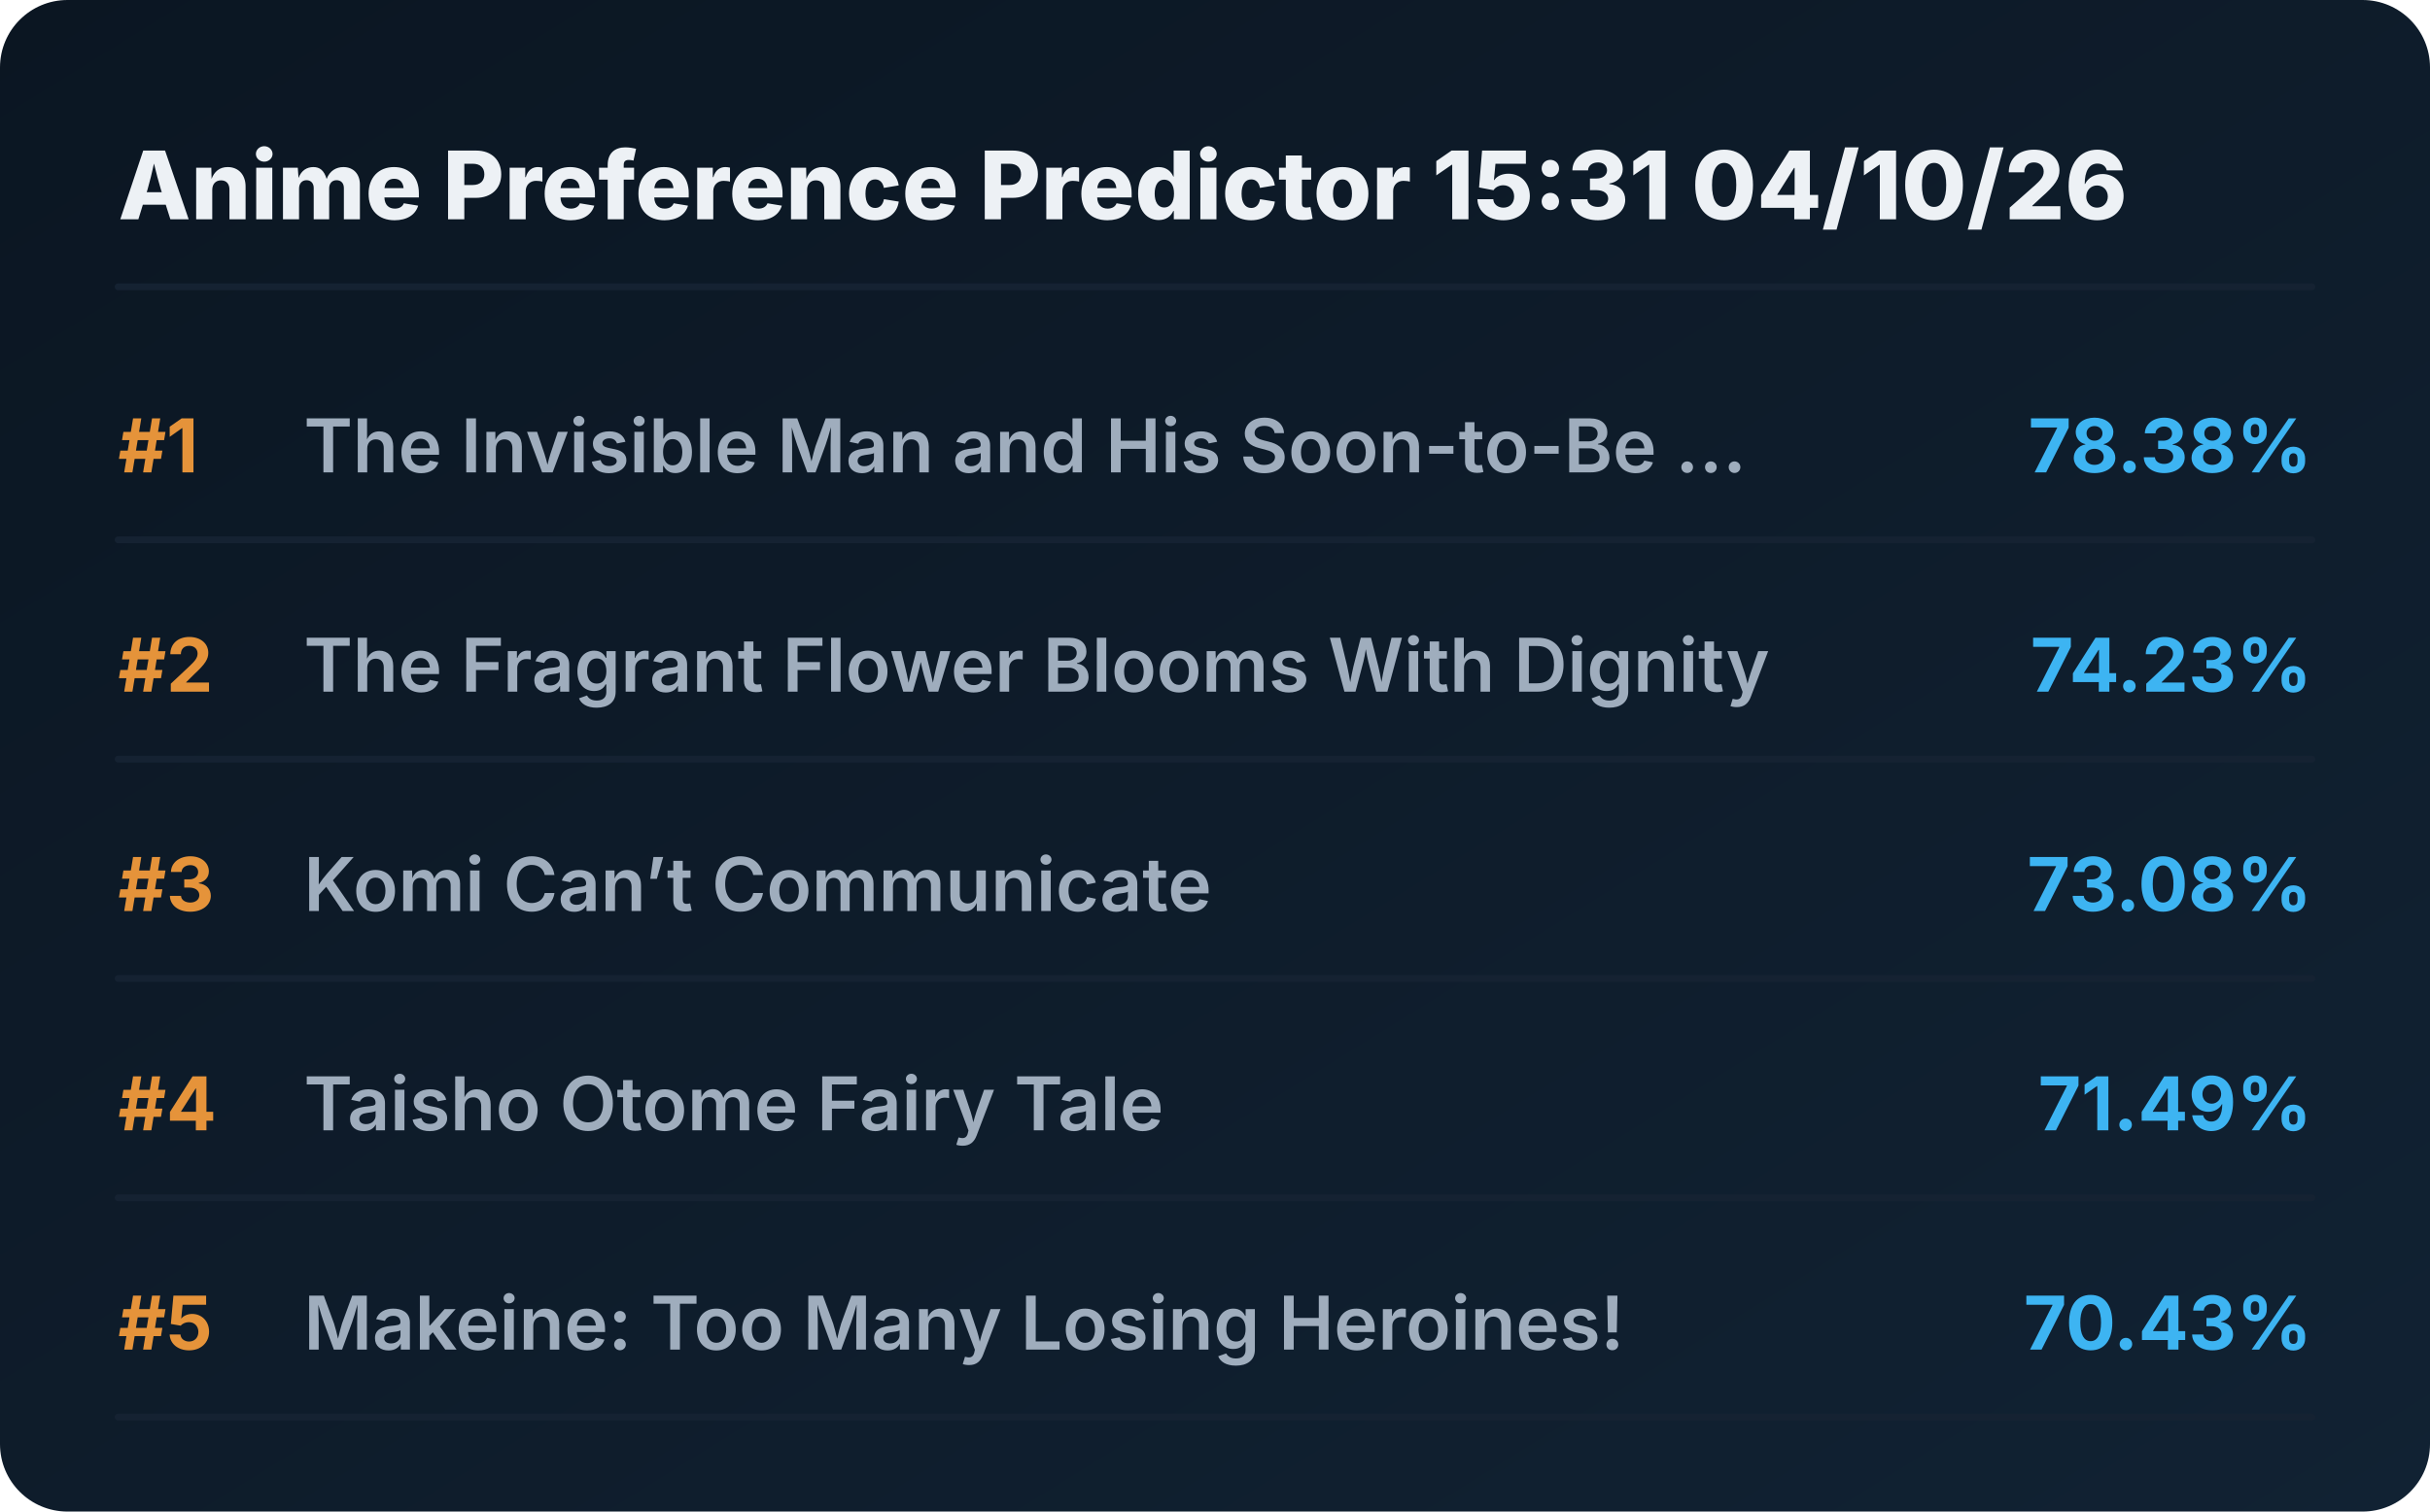
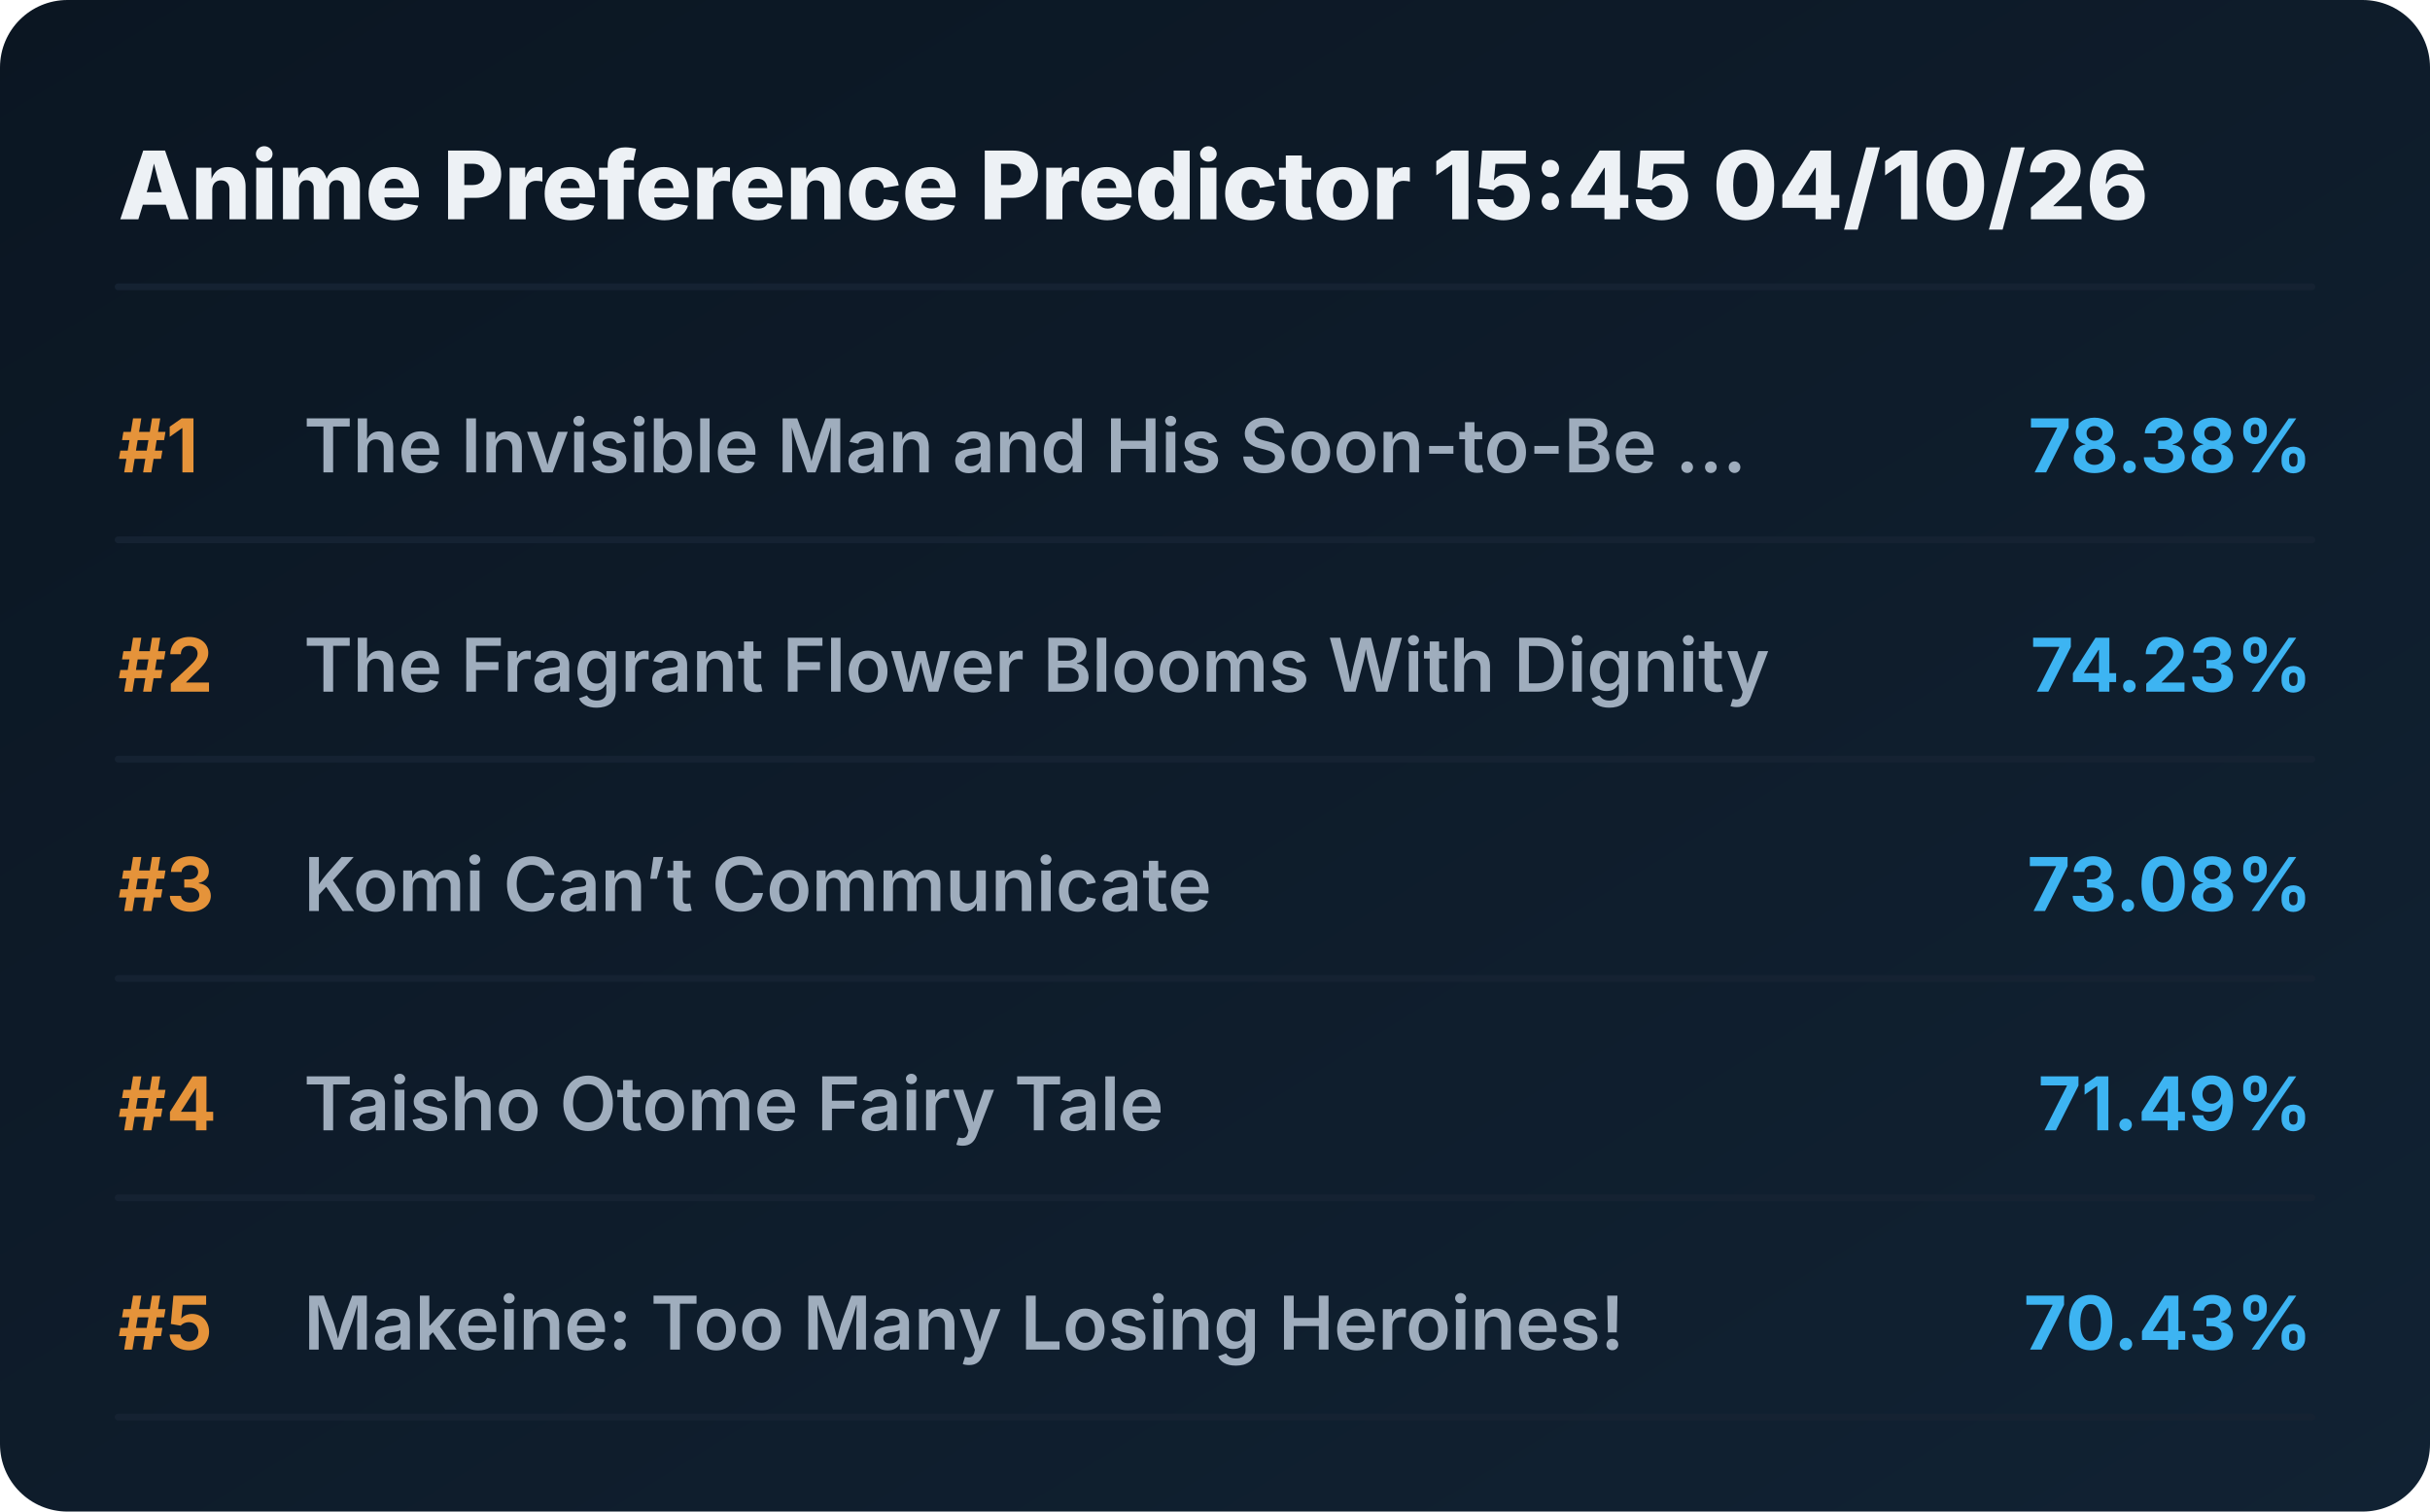
<svg xmlns="http://www.w3.org/2000/svg" viewBox="0 0 720 448" preserveAspectRatio="xMidYMid meet" style="width: 100%; height: auto; max-width: 720px;">
  <defs>
    <linearGradient id="boxGrad" x1="0%" y1="0%" x2="100%" y2="100%">
      <stop offset="0%" stop-color="#0b1622" />
      <stop offset="100%" stop-color="#112233" />
    </linearGradient>
    <clipPath id="titleClip">
      <rect x="90" y="0" width="510" height="100%" />
    </clipPath>
  </defs>
  <style>
    .bg { fill: url(#boxGrad); rx: 20px; }
    .header { font-family: 'Overpass', 'Inter', system-ui, sans-serif; font-weight: 800; font-size: 28px; fill: #edf1f5; }
    .rank { font-family: 'Overpass', 'Inter', system-ui, sans-serif; font-weight: 700; font-size: 22px; fill: #e5933a; }
    .title { font-family: 'Overpass', 'Inter', system-ui, sans-serif; font-weight: 600; font-size: 22px; fill: #9fadbd; }
    .score { font-family: 'Overpass', 'Inter', system-ui, sans-serif; font-weight: 700; font-size: 22px; fill: #3db4f2; }
    .line { stroke: #152232; stroke-width: 2; stroke-linecap: round; }
  </style>
  <rect class="bg" width="720" height="448" />
-   <text x="35" y="65" class="header">Anime Preference Predictor 15:31 04/10/26</text>
+   <text x="35" y="65" class="header">Anime Preference Predictor 15:45 04/10/26</text>
  <line x1="35" y1="85" x2="685" y2="85" class="line" />
  <g transform="translate(0, 0)">
    <text x="35" y="140" class="rank">#1</text>
    <text x="90" y="140" class="title">The Invisible Man and His Soon-to-Be ...</text>
    <text x="685" y="140" class="score" text-anchor="end">78.38%</text>
    <line x1="35" y1="160" x2="685" y2="160" class="line" />
  </g>
  <g transform="translate(0, 65)">
    <text x="35" y="140" class="rank">#2</text>
    <text x="90" y="140" class="title">The Fragrant Flower Blooms With Dignity</text>
    <text x="685" y="140" class="score" text-anchor="end">74.23%</text>
    <line x1="35" y1="160" x2="685" y2="160" class="line" />
  </g>
  <g transform="translate(0, 130)">
    <text x="35" y="140" class="rank">#3</text>
    <text x="90" y="140" class="title">Komi Can’t Communicate</text>
    <text x="685" y="140" class="score" text-anchor="end">73.08%</text>
    <line x1="35" y1="160" x2="685" y2="160" class="line" />
  </g>
  <g transform="translate(0, 195)">
    <text x="35" y="140" class="rank">#4</text>
    <text x="90" y="140" class="title">Taisho Otome Fairy Tale</text>
    <text x="685" y="140" class="score" text-anchor="end">71.49%</text>
    <line x1="35" y1="160" x2="685" y2="160" class="line" />
  </g>
  <g transform="translate(0, 260)">
    <text x="35" y="140" class="rank">#5</text>
    <text x="90" y="140" class="title">Makeine: Too Many Losing Heroines!</text>
    <text x="685" y="140" class="score" text-anchor="end">70.43%</text>
    <line x1="35" y1="160" x2="685" y2="160" class="line" />
  </g>
</svg>
